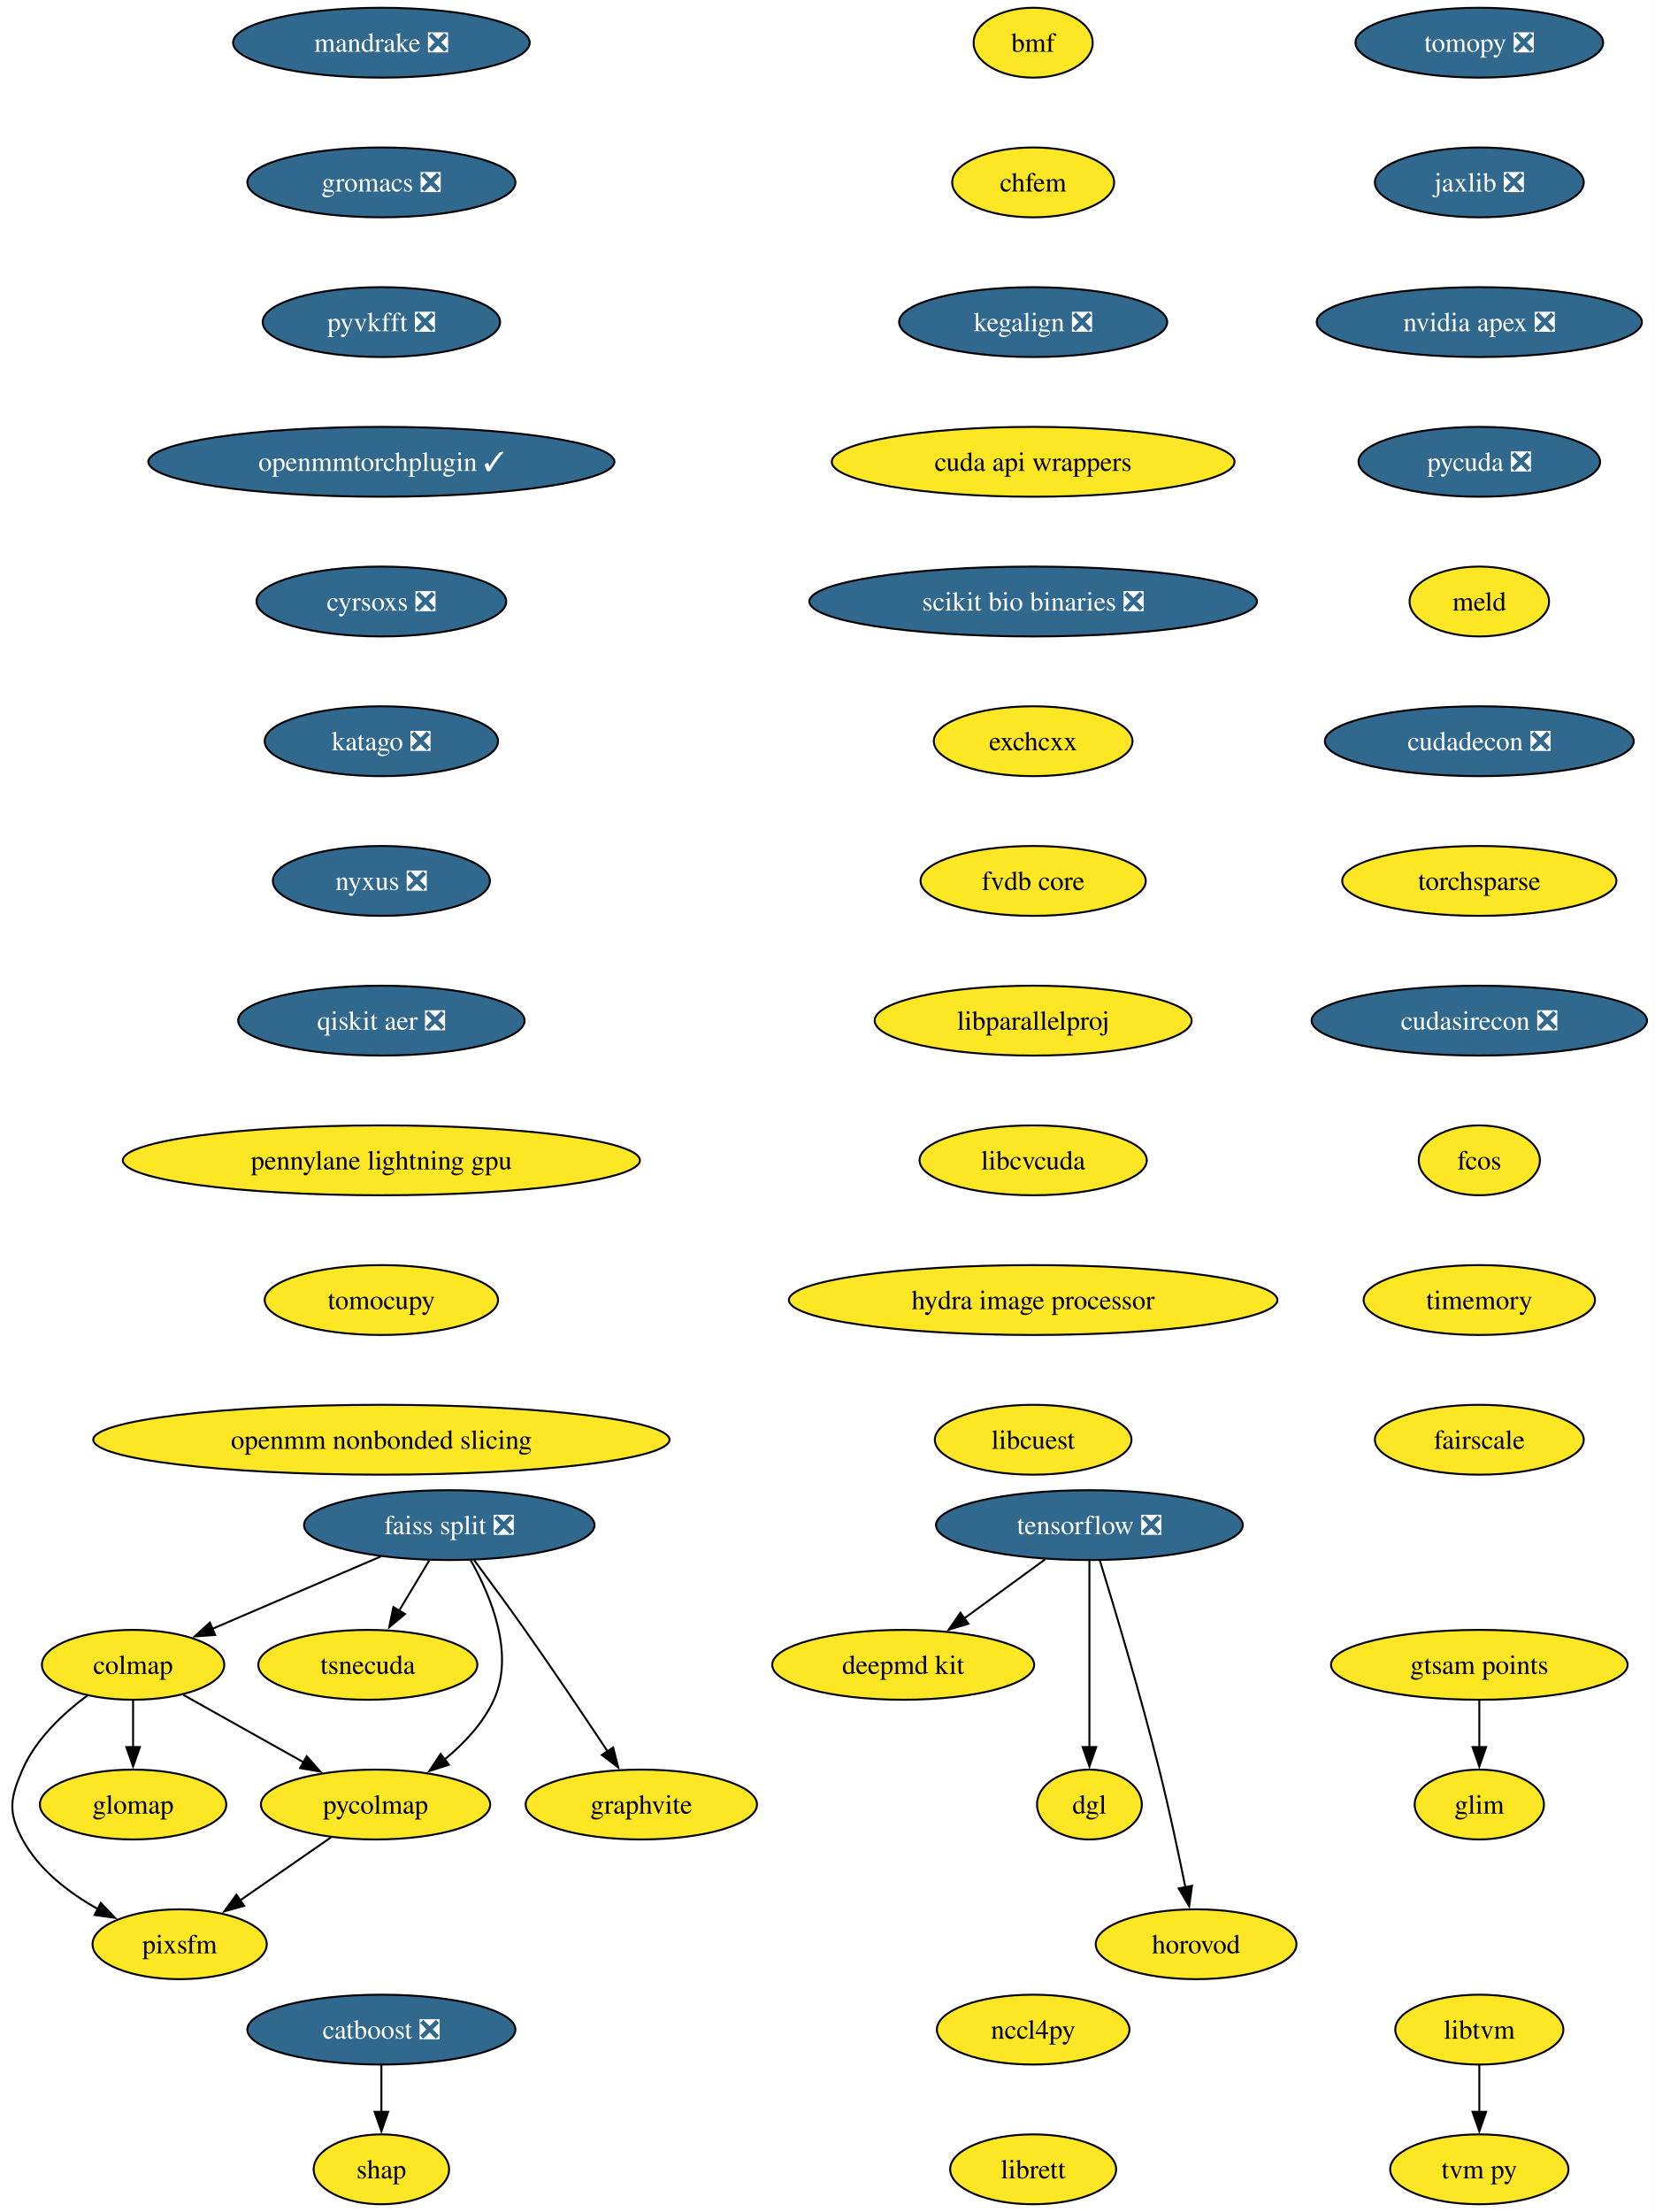
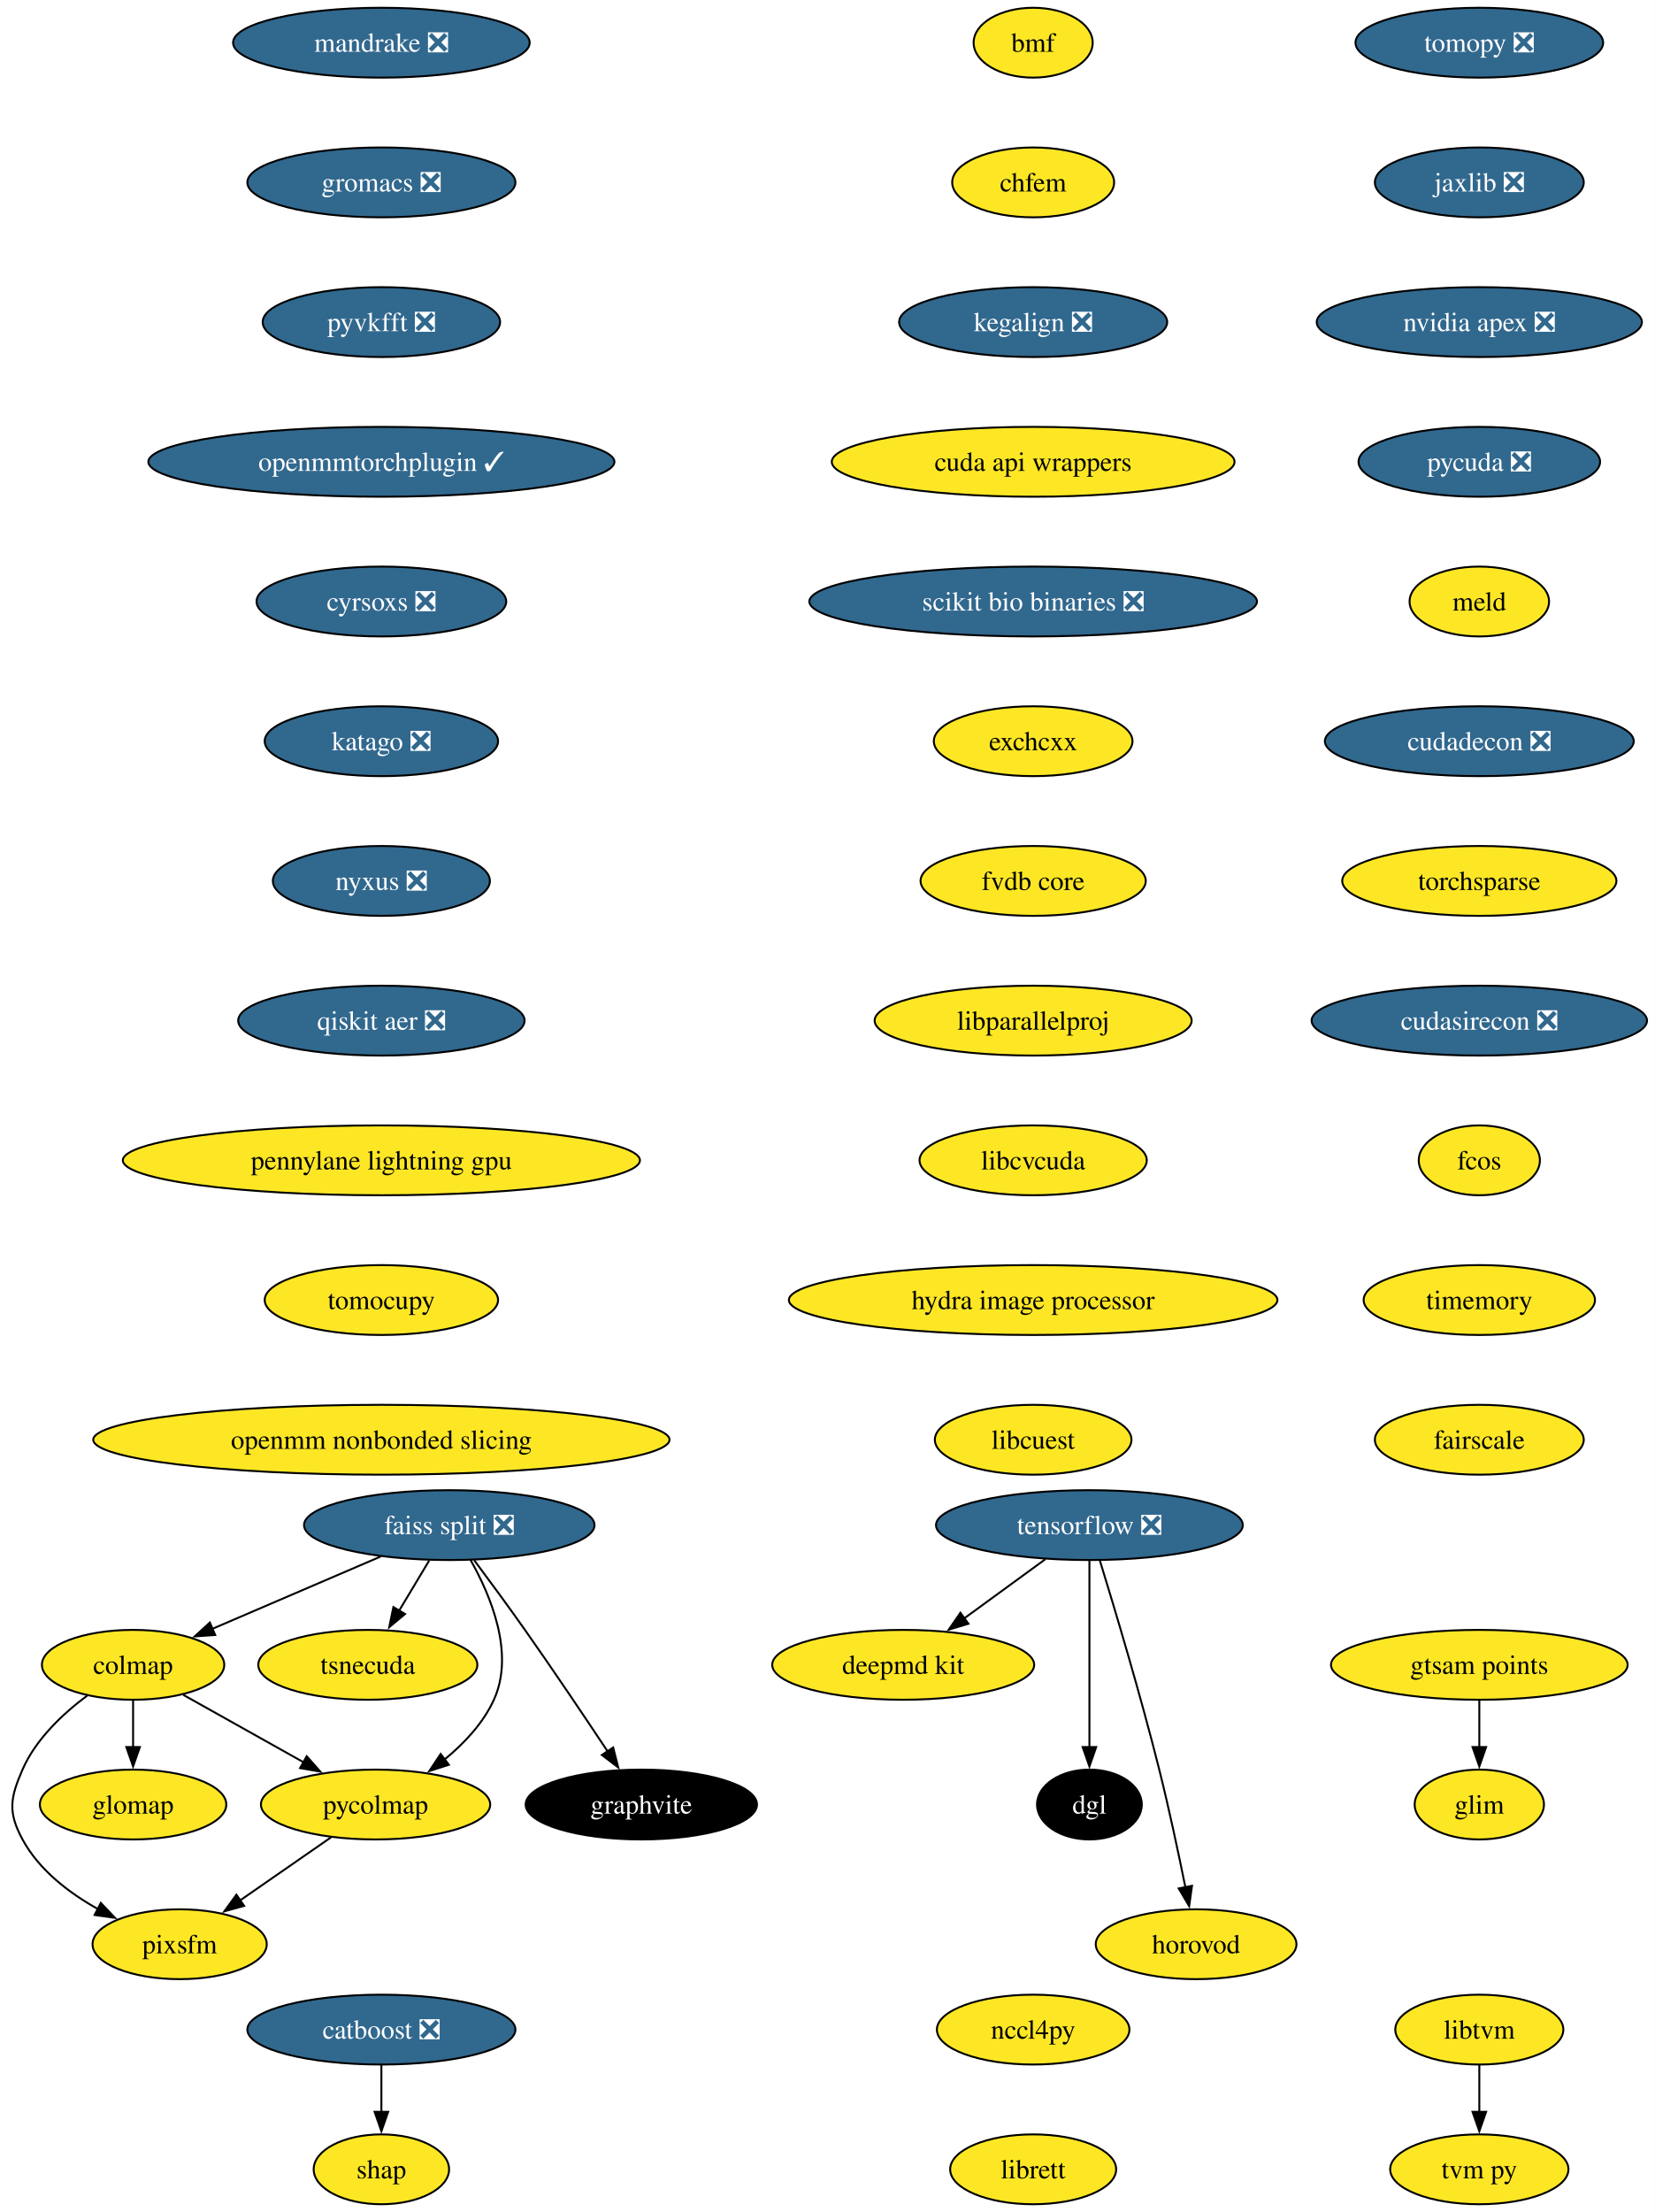
<svg xmlns="http://www.w3.org/2000/svg" xmlns:xlink="http://www.w3.org/1999/xlink" width="853pt" height="1140pt" viewBox="0.00 0.00 853.00 1140.00">
  <g id="graph0" class="graph" transform="scale(1 1) rotate(0) translate(4 1136)">
    <polygon fill="white" stroke="none" points="-4,4 -4,-1136 849.07,-1136 849.07,4 -4,4" />
    <g id="node1" class="node">
      <g id="a_node1">
        <a xlink:href="https://github.com/conda-forge/tomopy-feedstock/pull/88" xlink:title="tomopy ❎">
          <ellipse fill="#31688e" stroke="black" cx="758.61" cy="-1114" rx="63.84" ry="18" />
          <text xml:space="preserve" text-anchor="middle" x="758.61" y="-1109.33" font-family="Times,serif" font-size="14.00" fill="white">tomopy ❎</text>
        </a>
      </g>
    </g>
    <g id="node2" class="node">
      <g id="a_node2">
        <a xlink:href="https://github.com/conda-forge/jaxlib-feedstock/pull/323" xlink:title="jaxlib ❎">
          <ellipse fill="#31688e" stroke="black" cx="758.61" cy="-1042" rx="53.84" ry="18" />
          <text xml:space="preserve" text-anchor="middle" x="758.61" y="-1037.33" font-family="Times,serif" font-size="14.00" fill="white">jaxlib ❎</text>
        </a>
      </g>
    </g>
    <g id="node9" class="node">
      <g id="a_node9">
        <a xlink:href="https://github.com/conda-forge/nvidia-apex-feedstock/pull/65" xlink:title="nvidia apex ❎">
          <ellipse fill="#31688e" stroke="black" cx="758.61" cy="-970" rx="83.83" ry="18" />
          <text xml:space="preserve" text-anchor="middle" x="758.61" y="-965.33" font-family="Times,serif" font-size="14.00" fill="white">nvidia apex ❎</text>
        </a>
      </g>
    </g>
    <g id="node3" class="node">
      <g id="a_node3">
        <a xlink:href="https://github.com/conda-forge/tensorflow-feedstock/pull/490" xlink:title="tensorflow ❎">
          <ellipse fill="#31688e" stroke="black" cx="557.61" cy="-350" rx="79.09" ry="18" />
          <text xml:space="preserve" text-anchor="middle" x="557.61" y="-345.32" font-family="Times,serif" font-size="14.00" fill="white">tensorflow ❎</text>
        </a>
      </g>
    </g>
    <g id="node4" class="node">
      <g id="a_node4">
        <a xlink:href="https://github.com/conda-forge/deepmd-kit-feedstock" xlink:title="deepmd kit">
          <ellipse fill="#fde725" stroke="black" cx="461.61" cy="-278" rx="67.52" ry="18" />
          <text xml:space="preserve" text-anchor="middle" x="461.61" y="-273.32" font-family="Times,serif" font-size="14.00">deepmd kit</text>
        </a>
      </g>
    </g>
    <g id="edge2" class="edge">
      <path fill="none" stroke="black" d="M534.86,-332.41C522.34,-323.28 506.61,-311.81 492.94,-301.84" />
      <polygon fill="black" stroke="black" points="495.23,-299.18 485.09,-296.12 491.11,-304.84 495.23,-299.18" />
    </g>
    <g id="node5" class="node">
      <g id="a_node5">
        <a xlink:href="https://github.com/conda-forge/dgl-feedstock" xlink:title="dgl">
-           <ellipse fill="#fde725" stroke="black" cx="557.61" cy="-206" rx="27.01" ry="18" />
-           <text xml:space="preserve" text-anchor="middle" x="557.61" y="-201.33" font-family="Times,serif" font-size="14.00">dgl</text>
+           <ellipse fill="#000000" stroke="black" cx="557.61" cy="-206" rx="27.01" ry="18" />
+           <text xml:space="preserve" text-anchor="middle" x="557.61" y="-201.33" font-family="Times,serif" font-size="14.00" fill="white">dgl</text>
        </a>
      </g>
    </g>
    <g id="edge3" class="edge">
      <path fill="none" stroke="black" d="M557.61,-331.59C557.61,-307.61 557.61,-264.14 557.61,-235.42" />
      <polygon fill="black" stroke="black" points="561.11,-235.62 557.61,-225.62 554.11,-235.62 561.11,-235.62" />
    </g>
    <g id="node6" class="node">
      <g id="a_node6">
        <a xlink:href="https://github.com/conda-forge/horovod-feedstock" xlink:title="horovod">
          <ellipse fill="#fde725" stroke="black" cx="612.61" cy="-134" rx="51.74" ry="18" />
          <text xml:space="preserve" text-anchor="middle" x="612.61" y="-129.32" font-family="Times,serif" font-size="14.00">horovod</text>
        </a>
      </g>
    </g>
    <g id="edge4" class="edge">
      <path fill="none" stroke="black" d="M563.01,-331.71C570.41,-307.69 583.9,-262.78 593.61,-224 598.66,-203.83 603.54,-180.87 607.09,-163.32" />
      <polygon fill="black" stroke="black" points="610.5,-164.12 609.03,-153.63 603.64,-162.75 610.5,-164.12" />
    </g>
    <g id="node7" class="node">
      <g id="a_node7">
        <a xlink:href="https://github.com/conda-forge/catboost-feedstock/pull/150" xlink:title="catboost ❎">
          <ellipse fill="#31688e" stroke="black" cx="192.61" cy="-90" rx="69.1" ry="18" />
          <text xml:space="preserve" text-anchor="middle" x="192.61" y="-85.33" font-family="Times,serif" font-size="14.00" fill="white">catboost ❎</text>
        </a>
      </g>
    </g>
    <g id="node8" class="node">
      <g id="a_node8">
        <a xlink:href="https://github.com/conda-forge/shap-feedstock" xlink:title="shap">
          <ellipse fill="#fde725" stroke="black" cx="192.61" cy="-18" rx="34.9" ry="18" />
          <text xml:space="preserve" text-anchor="middle" x="192.61" y="-13.32" font-family="Times,serif" font-size="14.00">shap</text>
        </a>
      </g>
    </g>
    <g id="edge5" class="edge">
      <path fill="none" stroke="black" d="M192.61,-71.7C192.61,-64.41 192.61,-55.73 192.61,-47.54" />
      <polygon fill="black" stroke="black" points="196.11,-47.62 192.61,-37.62 189.11,-47.62 196.11,-47.62" />
    </g>
    <g id="node10" class="node">
      <g id="a_node10">
        <a xlink:href="https://github.com/conda-forge/pycuda-feedstock/pull/53" xlink:title="pycuda ❎">
          <ellipse fill="#31688e" stroke="black" cx="758.61" cy="-898" rx="62.26" ry="18" />
          <text xml:space="preserve" text-anchor="middle" x="758.61" y="-893.33" font-family="Times,serif" font-size="14.00" fill="white">pycuda ❎</text>
        </a>
      </g>
    </g>
    <g id="node20" class="node">
      <g id="a_node20">
        <a xlink:href="https://github.com/conda-forge/meld-feedstock" xlink:title="meld">
          <ellipse fill="#fde725" stroke="black" cx="758.61" cy="-826" rx="35.95" ry="18" />
          <text xml:space="preserve" text-anchor="middle" x="758.61" y="-821.33" font-family="Times,serif" font-size="14.00">meld</text>
        </a>
      </g>
    </g>
    <g id="node11" class="node">
      <g id="a_node11">
        <a xlink:href="https://github.com/conda-forge/faiss-split-feedstock/pull/97" xlink:title="faiss split ❎">
          <ellipse fill="#31688e" stroke="black" cx="227.61" cy="-350" rx="74.88" ry="18" />
          <text xml:space="preserve" text-anchor="middle" x="227.61" y="-345.32" font-family="Times,serif" font-size="14.00" fill="white">faiss split ❎</text>
        </a>
      </g>
    </g>
    <g id="node12" class="node">
      <g id="a_node12">
        <a xlink:href="https://github.com/conda-forge/colmap-feedstock" xlink:title="colmap">
          <ellipse fill="#fde725" stroke="black" cx="64.61" cy="-278" rx="47" ry="18" />
          <text xml:space="preserve" text-anchor="middle" x="64.61" y="-273.32" font-family="Times,serif" font-size="14.00">colmap</text>
        </a>
      </g>
    </g>
    <g id="edge8" class="edge">
      <path fill="none" stroke="black" d="M192.24,-333.81C166.73,-322.86 132.23,-308.04 105.53,-296.57" />
      <polygon fill="black" stroke="black" points="106.94,-293.37 96.37,-292.64 104.18,-299.8 106.94,-293.37" />
    </g>
    <g id="node13" class="node">
      <g id="a_node13">
        <a xlink:href="https://github.com/conda-forge/tsnecuda-feedstock" xlink:title="tsnecuda">
          <ellipse fill="#fde725" stroke="black" cx="185.61" cy="-278" rx="56.47" ry="18" />
          <text xml:space="preserve" text-anchor="middle" x="185.61" y="-273.32" font-family="Times,serif" font-size="14.00">tsnecuda</text>
        </a>
      </g>
    </g>
    <g id="edge9" class="edge">
      <path fill="none" stroke="black" d="M217.23,-331.7C212.55,-323.9 206.92,-314.51 201.71,-305.83" />
      <polygon fill="black" stroke="black" points="204.8,-304.18 196.65,-297.4 198.8,-307.78 204.8,-304.18" />
    </g>
    <g id="node14" class="node">
      <g id="a_node14">
        <a xlink:href="https://github.com/conda-forge/graphvite-feedstock" xlink:title="graphvite">
-           <ellipse fill="#fde725" stroke="black" cx="326.61" cy="-206" rx="59.63" ry="18" />
-           <text xml:space="preserve" text-anchor="middle" x="326.61" y="-201.33" font-family="Times,serif" font-size="14.00">graphvite</text>
+           <ellipse fill="#000000" stroke="black" cx="326.61" cy="-206" rx="59.63" ry="18" />
+           <text xml:space="preserve" text-anchor="middle" x="326.61" y="-201.33" font-family="Times,serif" font-size="14.00" fill="white">graphvite</text>
        </a>
      </g>
    </g>
    <g id="edge10" class="edge">
      <path fill="none" stroke="black" d="M240.44,-331.94C248.13,-321.62 258.06,-308.14 266.61,-296 281.3,-275.15 297.44,-251.15 309.27,-233.33" />
      <polygon fill="black" stroke="black" points="312.1,-235.4 314.7,-225.13 306.26,-231.54 312.1,-235.4" />
    </g>
    <g id="node15" class="node">
      <g id="a_node15">
        <a xlink:href="https://github.com/conda-forge/pycolmap-feedstock" xlink:title="pycolmap">
          <ellipse fill="#fde725" stroke="black" cx="189.61" cy="-206" rx="59.1" ry="18" />
          <text xml:space="preserve" text-anchor="middle" x="189.61" y="-201.33" font-family="Times,serif" font-size="14.00">pycolmap</text>
        </a>
      </g>
    </g>
    <g id="edge11" class="edge">
      <path fill="none" stroke="black" d="M238.59,-332.01C248.97,-313.64 261.47,-283.81 250.61,-260 245.07,-247.86 235.23,-237.42 225.04,-229.1" />
      <polygon fill="black" stroke="black" points="227.4,-226.49 217.31,-223.25 223.17,-232.07 227.4,-226.49" />
    </g>
    <g id="edge12" class="edge">
      <path fill="none" stroke="black" d="M90.51,-262.5C108.41,-252.47 132.5,-238.98 152.45,-227.81" />
      <polygon fill="black" stroke="black" points="154.11,-230.89 161.13,-222.95 150.69,-224.78 154.11,-230.89" />
    </g>
    <g id="node16" class="node">
      <g id="a_node16">
        <a xlink:href="https://github.com/conda-forge/pixsfm-feedstock" xlink:title="pixsfm">
          <ellipse fill="#fde725" stroke="black" cx="88.61" cy="-134" rx="44.9" ry="18" />
          <text xml:space="preserve" text-anchor="middle" x="88.61" y="-129.32" font-family="Times,serif" font-size="14.00">pixsfm</text>
        </a>
      </g>
    </g>
    <g id="edge13" class="edge">
      <path fill="none" stroke="black" d="M41,-262.17C28.55,-252.9 14.46,-239.73 7.61,-224 1.22,-209.33 0,-202.07 7.61,-188 16.13,-172.24 31.61,-160.41 46.77,-151.97" />
      <polygon fill="black" stroke="black" points="47.97,-155.29 55.27,-147.61 44.77,-149.07 47.97,-155.29" />
    </g>
    <g id="node17" class="node">
      <g id="a_node17">
        <a xlink:href="https://github.com/conda-forge/glomap-feedstock" xlink:title="glomap">
          <ellipse fill="#fde725" stroke="black" cx="64.61" cy="-206" rx="48.05" ry="18" />
          <text xml:space="preserve" text-anchor="middle" x="64.61" y="-201.33" font-family="Times,serif" font-size="14.00">glomap</text>
        </a>
      </g>
    </g>
    <g id="edge14" class="edge">
      <path fill="none" stroke="black" d="M64.61,-259.7C64.61,-252.41 64.61,-243.73 64.61,-235.54" />
      <polygon fill="black" stroke="black" points="68.11,-235.62 64.61,-225.62 61.11,-235.62 68.11,-235.62" />
    </g>
    <g id="edge15" class="edge">
      <path fill="none" stroke="black" d="M166.69,-189.12C152.71,-179.43 134.67,-166.92 119.45,-156.37" />
      <polygon fill="black" stroke="black" points="121.86,-153.78 111.64,-150.96 117.87,-159.54 121.86,-153.78" />
    </g>
    <g id="node18" class="node">
      <g id="a_node18">
        <a xlink:href="https://github.com/conda-forge/libtvm-feedstock" xlink:title="libtvm">
          <ellipse fill="#fde725" stroke="black" cx="758.61" cy="-90" rx="43.32" ry="18" />
          <text xml:space="preserve" text-anchor="middle" x="758.61" y="-85.33" font-family="Times,serif" font-size="14.00">libtvm</text>
        </a>
      </g>
    </g>
    <g id="node19" class="node">
      <g id="a_node19">
        <a xlink:href="https://github.com/conda-forge/tvm-py-feedstock" xlink:title="tvm py">
          <ellipse fill="#fde725" stroke="black" cx="758.61" cy="-18" rx="45.95" ry="18" />
          <text xml:space="preserve" text-anchor="middle" x="758.61" y="-13.32" font-family="Times,serif" font-size="14.00">tvm py</text>
        </a>
      </g>
    </g>
    <g id="edge16" class="edge">
      <path fill="none" stroke="black" d="M758.61,-71.7C758.61,-64.41 758.61,-55.73 758.61,-47.54" />
      <polygon fill="black" stroke="black" points="762.11,-47.62 758.61,-37.62 755.11,-47.62 762.11,-47.62" />
    </g>
    <g id="node21" class="node">
      <g id="a_node21">
        <a xlink:href="https://github.com/conda-forge/cudadecon-feedstock/pull/35" xlink:title="cudadecon ❎">
          <ellipse fill="#31688e" stroke="black" cx="758.61" cy="-754" rx="79.62" ry="18" />
          <text xml:space="preserve" text-anchor="middle" x="758.61" y="-749.33" font-family="Times,serif" font-size="14.00" fill="white">cudadecon ❎</text>
        </a>
      </g>
    </g>
    <g id="node22" class="node">
      <g id="a_node22">
        <a xlink:href="https://github.com/conda-forge/torchsparse-feedstock" xlink:title="torchsparse">
          <ellipse fill="#fde725" stroke="black" cx="758.61" cy="-682" rx="70.68" ry="18" />
          <text xml:space="preserve" text-anchor="middle" x="758.61" y="-677.33" font-family="Times,serif" font-size="14.00">torchsparse</text>
        </a>
      </g>
    </g>
    <g id="node23" class="node">
      <g id="a_node23">
        <a xlink:href="https://github.com/conda-forge/cudasirecon-feedstock/pull/33" xlink:title="cudasirecon ❎">
          <ellipse fill="#31688e" stroke="black" cx="758.61" cy="-610" rx="86.46" ry="18" />
          <text xml:space="preserve" text-anchor="middle" x="758.61" y="-605.33" font-family="Times,serif" font-size="14.00" fill="white">cudasirecon ❎</text>
        </a>
      </g>
    </g>
    <g id="node24" class="node">
      <g id="a_node24">
        <a xlink:href="https://github.com/conda-forge/fcos-feedstock" xlink:title="fcos">
          <ellipse fill="#fde725" stroke="black" cx="758.61" cy="-538" rx="31.22" ry="18" />
          <text xml:space="preserve" text-anchor="middle" x="758.61" y="-533.33" font-family="Times,serif" font-size="14.00">fcos</text>
        </a>
      </g>
    </g>
    <g id="node25" class="node">
      <g id="a_node25">
        <a xlink:href="https://github.com/conda-forge/timemory-feedstock" xlink:title="timemory">
          <ellipse fill="#fde725" stroke="black" cx="758.61" cy="-466" rx="59.63" ry="18" />
          <text xml:space="preserve" text-anchor="middle" x="758.61" y="-461.32" font-family="Times,serif" font-size="14.00">timemory</text>
        </a>
      </g>
    </g>
    <g id="node26" class="node">
      <g id="a_node26">
        <a xlink:href="https://github.com/conda-forge/fairscale-feedstock" xlink:title="fairscale">
          <ellipse fill="#fde725" stroke="black" cx="758.61" cy="-394" rx="53.84" ry="18" />
          <text xml:space="preserve" text-anchor="middle" x="758.61" y="-389.32" font-family="Times,serif" font-size="14.00">fairscale</text>
        </a>
      </g>
    </g>
    <g id="node27" class="node">
      <g id="a_node27">
        <a xlink:href="https://github.com/conda-forge/mandrake-feedstock/pull/33" xlink:title="mandrake ❎">
          <ellipse fill="#31688e" stroke="black" cx="192.61" cy="-1114" rx="76.46" ry="18" />
          <text xml:space="preserve" text-anchor="middle" x="192.61" y="-1109.33" font-family="Times,serif" font-size="14.00" fill="white">mandrake ❎</text>
        </a>
      </g>
    </g>
    <g id="node28" class="node">
      <g id="a_node28">
        <a xlink:href="https://github.com/conda-forge/gromacs-feedstock/pull/81" xlink:title="gromacs ❎">
          <ellipse fill="#31688e" stroke="black" cx="192.61" cy="-1042" rx="69.1" ry="18" />
          <text xml:space="preserve" text-anchor="middle" x="192.61" y="-1037.33" font-family="Times,serif" font-size="14.00" fill="white">gromacs ❎</text>
        </a>
      </g>
    </g>
    <g id="node29" class="node">
      <g id="a_node29">
        <a xlink:href="https://github.com/conda-forge/pyvkfft-feedstock/pull/32" xlink:title="pyvkfft ❎">
          <ellipse fill="#31688e" stroke="black" cx="192.61" cy="-970" rx="61.2" ry="18" />
          <text xml:space="preserve" text-anchor="middle" x="192.61" y="-965.33" font-family="Times,serif" font-size="14.00" fill="white">pyvkfft ❎</text>
        </a>
      </g>
    </g>
    <g id="node30" class="node">
      <g id="a_node30">
        <a xlink:href="https://github.com/conda-forge/openmmtorchplugin-feedstock/pull/30" xlink:title="openmmtorchplugin ✓">
          <ellipse fill="#31688e" stroke="black" cx="192.61" cy="-898" rx="120.13" ry="18" />
          <text xml:space="preserve" text-anchor="middle" x="192.61" y="-893.33" font-family="Times,serif" font-size="14.00" fill="white">openmmtorchplugin ✓</text>
        </a>
      </g>
    </g>
    <g id="node31" class="node">
      <g id="a_node31">
        <a xlink:href="https://github.com/conda-forge/cyrsoxs-feedstock/pull/29" xlink:title="cyrsoxs ❎">
          <ellipse fill="#31688e" stroke="black" cx="192.61" cy="-826" rx="64.36" ry="18" />
          <text xml:space="preserve" text-anchor="middle" x="192.61" y="-821.33" font-family="Times,serif" font-size="14.00" fill="white">cyrsoxs ❎</text>
        </a>
      </g>
    </g>
    <g id="node32" class="node">
      <g id="a_node32">
        <a xlink:href="https://github.com/conda-forge/katago-feedstock/pull/32" xlink:title="katago ❎">
          <ellipse fill="#31688e" stroke="black" cx="192.61" cy="-754" rx="60.15" ry="18" />
          <text xml:space="preserve" text-anchor="middle" x="192.61" y="-749.33" font-family="Times,serif" font-size="14.00" fill="white">katago ❎</text>
        </a>
      </g>
    </g>
    <g id="node33" class="node">
      <g id="a_node33">
        <a xlink:href="https://github.com/conda-forge/nyxus-feedstock/pull/72" xlink:title="nyxus ❎">
          <ellipse fill="#31688e" stroke="black" cx="192.61" cy="-682" rx="55.94" ry="18" />
          <text xml:space="preserve" text-anchor="middle" x="192.61" y="-677.33" font-family="Times,serif" font-size="14.00" fill="white">nyxus ❎</text>
        </a>
      </g>
    </g>
    <g id="node34" class="node">
      <g id="a_node34">
        <a xlink:href="https://github.com/conda-forge/qiskit-aer-feedstock/pull/71" xlink:title="qiskit aer ❎">
          <ellipse fill="#31688e" stroke="black" cx="192.61" cy="-610" rx="73.83" ry="18" />
          <text xml:space="preserve" text-anchor="middle" x="192.61" y="-605.33" font-family="Times,serif" font-size="14.00" fill="white">qiskit aer ❎</text>
        </a>
      </g>
    </g>
    <g id="node35" class="node">
      <g id="a_node35">
        <a xlink:href="https://github.com/conda-forge/pennylane-lightning-gpu-feedstock" xlink:title="pennylane lightning gpu">
          <ellipse fill="#fde725" stroke="black" cx="192.61" cy="-538" rx="133.28" ry="18" />
          <text xml:space="preserve" text-anchor="middle" x="192.61" y="-533.33" font-family="Times,serif" font-size="14.00">pennylane lightning gpu</text>
        </a>
      </g>
    </g>
    <g id="node36" class="node">
      <g id="a_node36">
        <a xlink:href="https://github.com/conda-forge/tomocupy-feedstock" xlink:title="tomocupy">
          <ellipse fill="#fde725" stroke="black" cx="192.61" cy="-466" rx="60.15" ry="18" />
          <text xml:space="preserve" text-anchor="middle" x="192.61" y="-461.32" font-family="Times,serif" font-size="14.00">tomocupy</text>
        </a>
      </g>
    </g>
    <g id="node37" class="node">
      <g id="a_node37">
        <a xlink:href="https://github.com/conda-forge/openmm-nonbonded-slicing-feedstock" xlink:title="openmm nonbonded slicing">
          <ellipse fill="#fde725" stroke="black" cx="192.61" cy="-394" rx="148.54" ry="18" />
          <text xml:space="preserve" text-anchor="middle" x="192.61" y="-389.32" font-family="Times,serif" font-size="14.00">openmm nonbonded slicing</text>
        </a>
      </g>
    </g>
    <g id="node38" class="node">
      <g id="a_node38">
        <a xlink:href="https://github.com/conda-forge/bmf-feedstock" xlink:title="bmf">
          <ellipse fill="#fde725" stroke="black" cx="528.61" cy="-1114" rx="30.69" ry="18" />
          <text xml:space="preserve" text-anchor="middle" x="528.61" y="-1109.33" font-family="Times,serif" font-size="14.00">bmf</text>
        </a>
      </g>
    </g>
    <g id="node39" class="node">
      <g id="a_node39">
        <a xlink:href="https://github.com/conda-forge/chfem-feedstock" xlink:title="chfem">
          <ellipse fill="#fde725" stroke="black" cx="528.61" cy="-1042" rx="41.74" ry="18" />
          <text xml:space="preserve" text-anchor="middle" x="528.61" y="-1037.33" font-family="Times,serif" font-size="14.00">chfem</text>
        </a>
      </g>
    </g>
    <g id="node40" class="node">
      <g id="a_node40">
        <a xlink:href="https://github.com/conda-forge/kegalign-feedstock/pull/13" xlink:title="kegalign ❎">
          <ellipse fill="#31688e" stroke="black" cx="528.61" cy="-970" rx="69.1" ry="18" />
          <text xml:space="preserve" text-anchor="middle" x="528.61" y="-965.33" font-family="Times,serif" font-size="14.00" fill="white">kegalign ❎</text>
        </a>
      </g>
    </g>
    <g id="node41" class="node">
      <g id="a_node41">
        <a xlink:href="https://github.com/conda-forge/cuda-api-wrappers-feedstock" xlink:title="cuda api wrappers">
          <ellipse fill="#fde725" stroke="black" cx="528.61" cy="-898" rx="103.82" ry="18" />
          <text xml:space="preserve" text-anchor="middle" x="528.61" y="-893.33" font-family="Times,serif" font-size="14.00">cuda api wrappers</text>
        </a>
      </g>
    </g>
    <g id="node42" class="node">
      <g id="a_node42">
        <a xlink:href="https://github.com/conda-forge/scikit-bio-binaries-feedstock/pull/8" xlink:title="scikit bio binaries ❎">
          <ellipse fill="#31688e" stroke="black" cx="528.61" cy="-826" rx="115.39" ry="18" />
          <text xml:space="preserve" text-anchor="middle" x="528.61" y="-821.33" font-family="Times,serif" font-size="14.00" fill="white">scikit bio binaries ❎</text>
        </a>
      </g>
    </g>
    <g id="node43" class="node">
      <g id="a_node43">
        <a xlink:href="https://github.com/conda-forge/exchcxx-feedstock" xlink:title="exchcxx">
          <ellipse fill="#fde725" stroke="black" cx="528.61" cy="-754" rx="51.21" ry="18" />
          <text xml:space="preserve" text-anchor="middle" x="528.61" y="-749.33" font-family="Times,serif" font-size="14.00">exchcxx</text>
        </a>
      </g>
    </g>
    <g id="node44" class="node">
      <g id="a_node44">
        <a xlink:href="https://github.com/conda-forge/fvdb-core-feedstock" xlink:title="fvdb core">
          <ellipse fill="#fde725" stroke="black" cx="528.61" cy="-682" rx="58.05" ry="18" />
          <text xml:space="preserve" text-anchor="middle" x="528.61" y="-677.33" font-family="Times,serif" font-size="14.00">fvdb core</text>
        </a>
      </g>
    </g>
    <g id="node45" class="node">
      <g id="a_node45">
        <a xlink:href="https://github.com/conda-forge/libparallelproj-feedstock" xlink:title="libparallelproj">
          <ellipse fill="#fde725" stroke="black" cx="528.61" cy="-610" rx="81.72" ry="18" />
          <text xml:space="preserve" text-anchor="middle" x="528.61" y="-605.33" font-family="Times,serif" font-size="14.00">libparallelproj</text>
        </a>
      </g>
    </g>
    <g id="node46" class="node">
      <g id="a_node46">
        <a xlink:href="https://github.com/conda-forge/libcvcuda-feedstock" xlink:title="libcvcuda">
          <ellipse fill="#fde725" stroke="black" cx="528.61" cy="-538" rx="58.57" ry="18" />
          <text xml:space="preserve" text-anchor="middle" x="528.61" y="-533.33" font-family="Times,serif" font-size="14.00">libcvcuda</text>
        </a>
      </g>
    </g>
    <g id="node47" class="node">
      <g id="a_node47">
        <a xlink:href="https://github.com/conda-forge/hydra-image-processor-feedstock" xlink:title="hydra image processor">
          <ellipse fill="#fde725" stroke="black" cx="528.61" cy="-466" rx="125.92" ry="18" />
          <text xml:space="preserve" text-anchor="middle" x="528.61" y="-461.32" font-family="Times,serif" font-size="14.00">hydra image processor</text>
        </a>
      </g>
    </g>
    <g id="node48" class="node">
      <g id="a_node48">
        <a xlink:href="https://github.com/conda-forge/libcuest-feedstock" xlink:title="libcuest">
          <ellipse fill="#fde725" stroke="black" cx="528.61" cy="-394" rx="50.68" ry="18" />
          <text xml:space="preserve" text-anchor="middle" x="528.61" y="-389.32" font-family="Times,serif" font-size="14.00">libcuest</text>
        </a>
      </g>
    </g>
    <g id="node49" class="node">
      <g id="a_node49">
        <a xlink:href="https://github.com/conda-forge/nccl4py-feedstock" xlink:title="nccl4py">
          <ellipse fill="#fde725" stroke="black" cx="528.61" cy="-90" rx="49.63" ry="18" />
          <text xml:space="preserve" text-anchor="middle" x="528.61" y="-85.33" font-family="Times,serif" font-size="14.00">nccl4py</text>
        </a>
      </g>
    </g>
    <g id="node50" class="node">
      <g id="a_node50">
        <a xlink:href="https://github.com/conda-forge/librett-feedstock" xlink:title="librett">
          <ellipse fill="#fde725" stroke="black" cx="528.61" cy="-18" rx="42.79" ry="18" />
          <text xml:space="preserve" text-anchor="middle" x="528.61" y="-13.32" font-family="Times,serif" font-size="14.00">librett</text>
        </a>
      </g>
    </g>
    <g id="node51" class="node">
      <g id="a_node51">
        <a xlink:href="https://github.com/conda-forge/gtsam-points-feedstock" xlink:title="gtsam points">
          <ellipse fill="#fde725" stroke="black" cx="758.61" cy="-278" rx="76.46" ry="18" />
          <text xml:space="preserve" text-anchor="middle" x="758.61" y="-273.32" font-family="Times,serif" font-size="14.00">gtsam points</text>
        </a>
      </g>
    </g>
    <g id="node52" class="node">
      <g id="a_node52">
        <a xlink:href="https://github.com/conda-forge/glim-feedstock" xlink:title="glim">
          <ellipse fill="#fde725" stroke="black" cx="758.61" cy="-206" rx="33.32" ry="18" />
          <text xml:space="preserve" text-anchor="middle" x="758.61" y="-201.32" font-family="Times,serif" font-size="14.00">glim</text>
        </a>
      </g>
    </g>
    <g id="edge45" class="edge">
      <path fill="none" stroke="black" d="M758.61,-259.7C758.61,-252.41 758.61,-243.73 758.61,-235.54" />
      <polygon fill="black" stroke="black" points="762.11,-235.62 758.61,-225.62 755.11,-235.62 762.11,-235.62" />
    </g>
  </g>
</svg>
